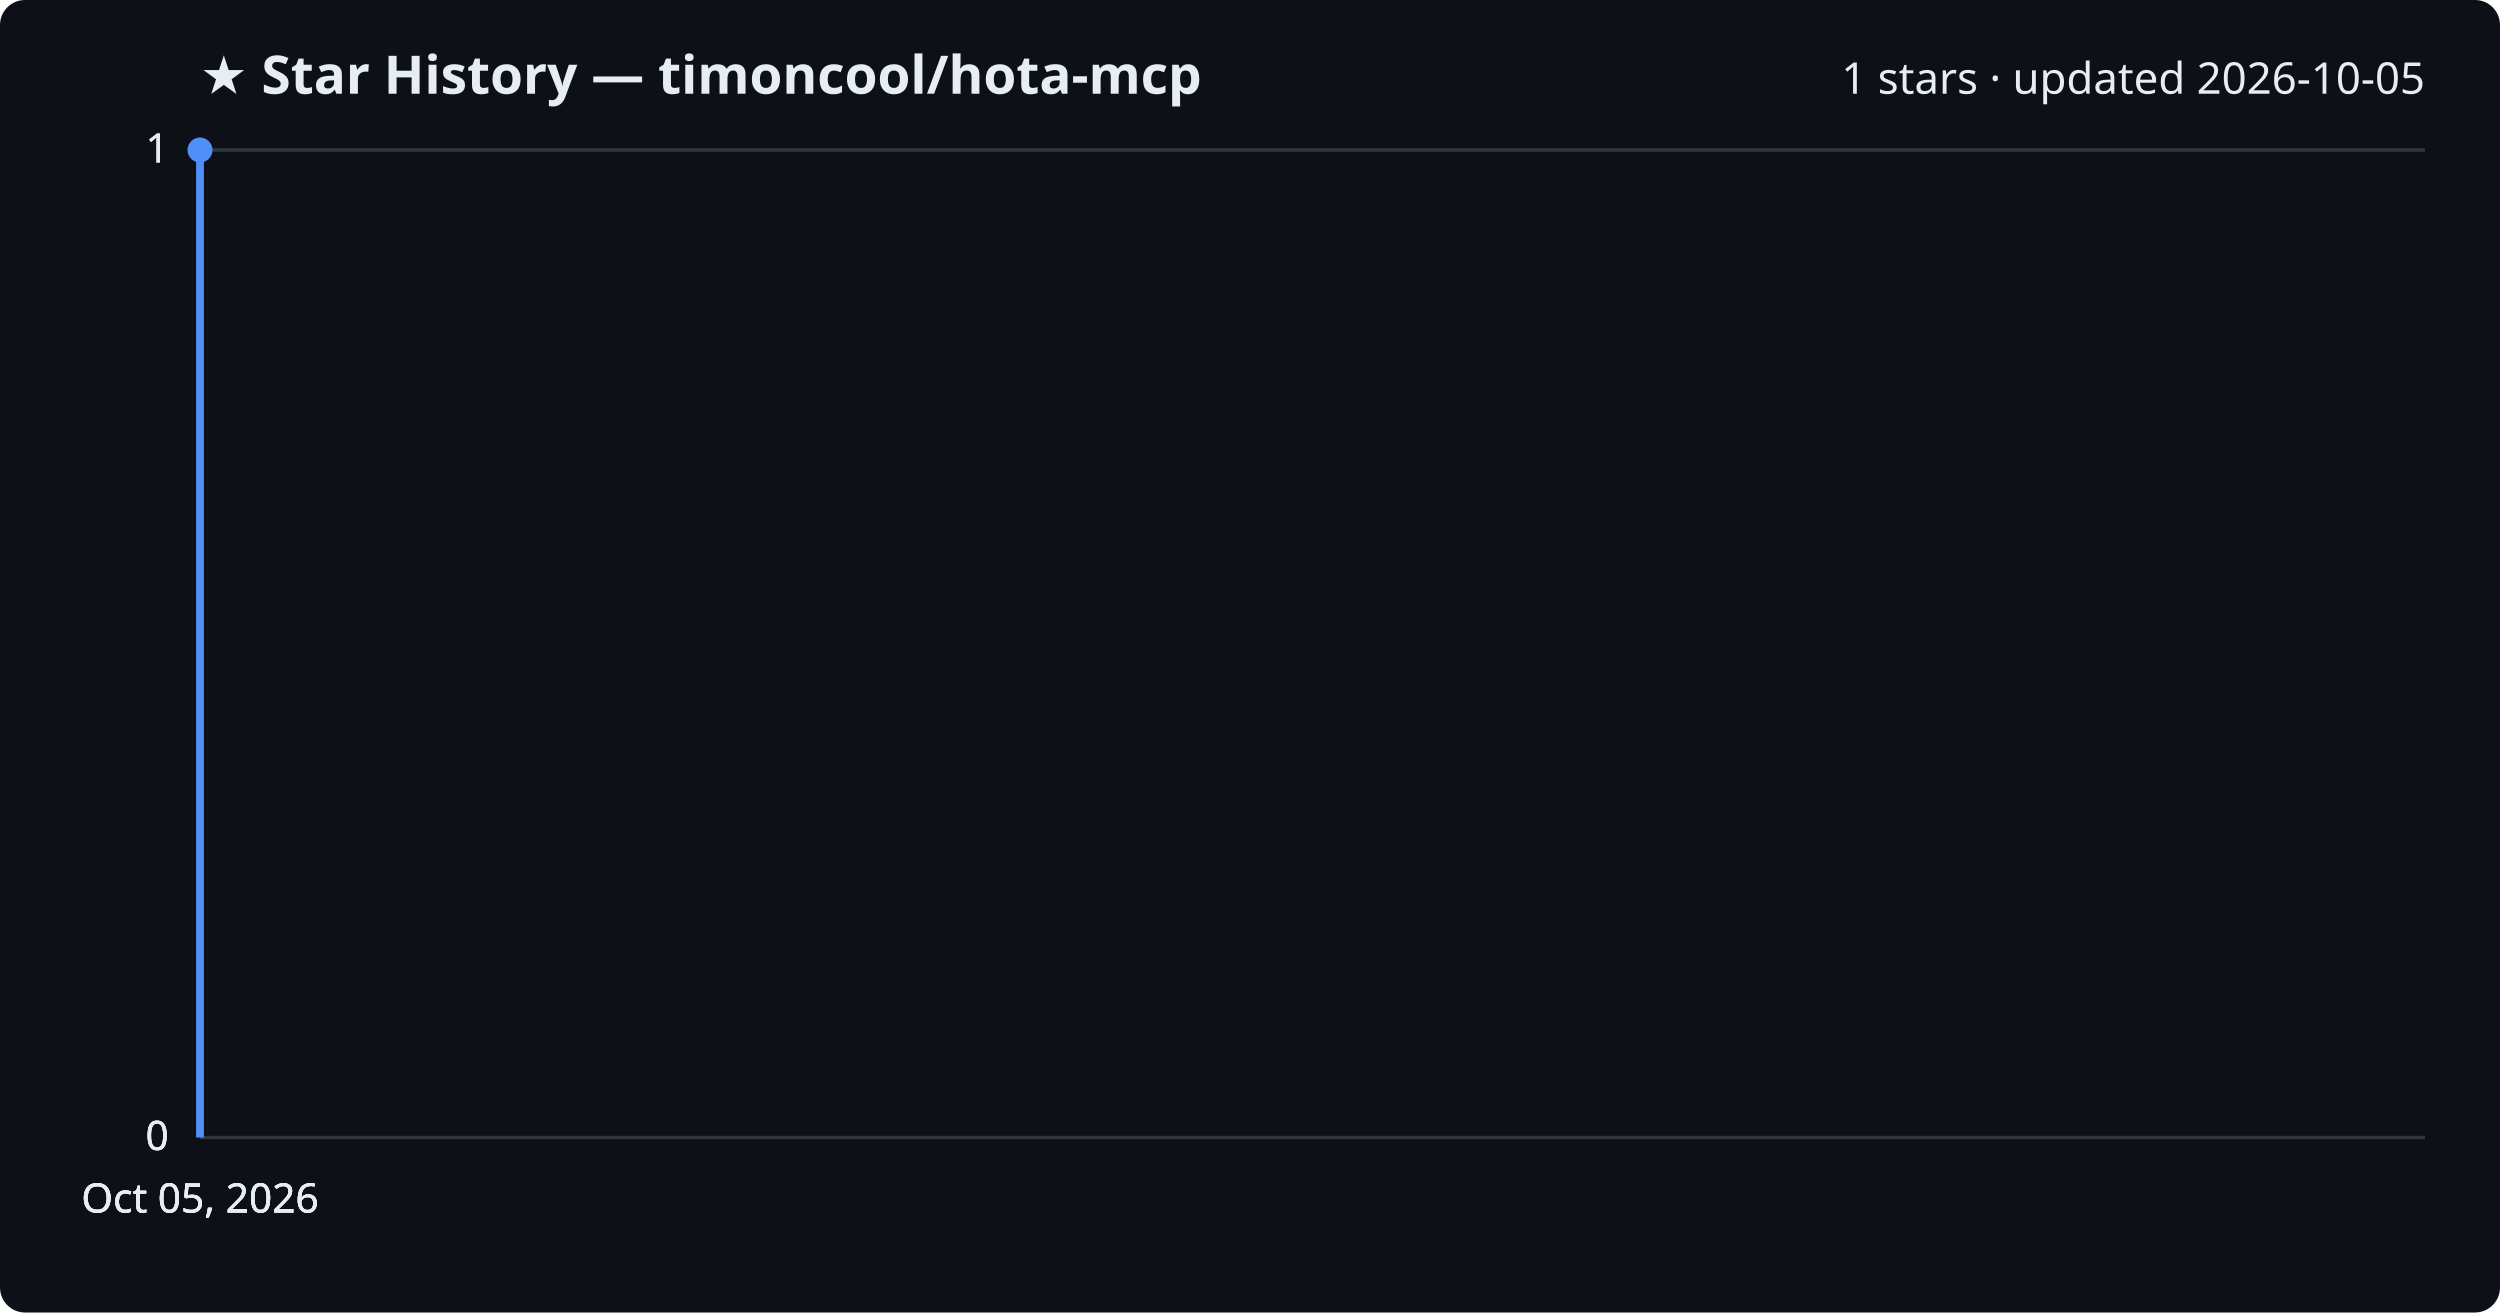
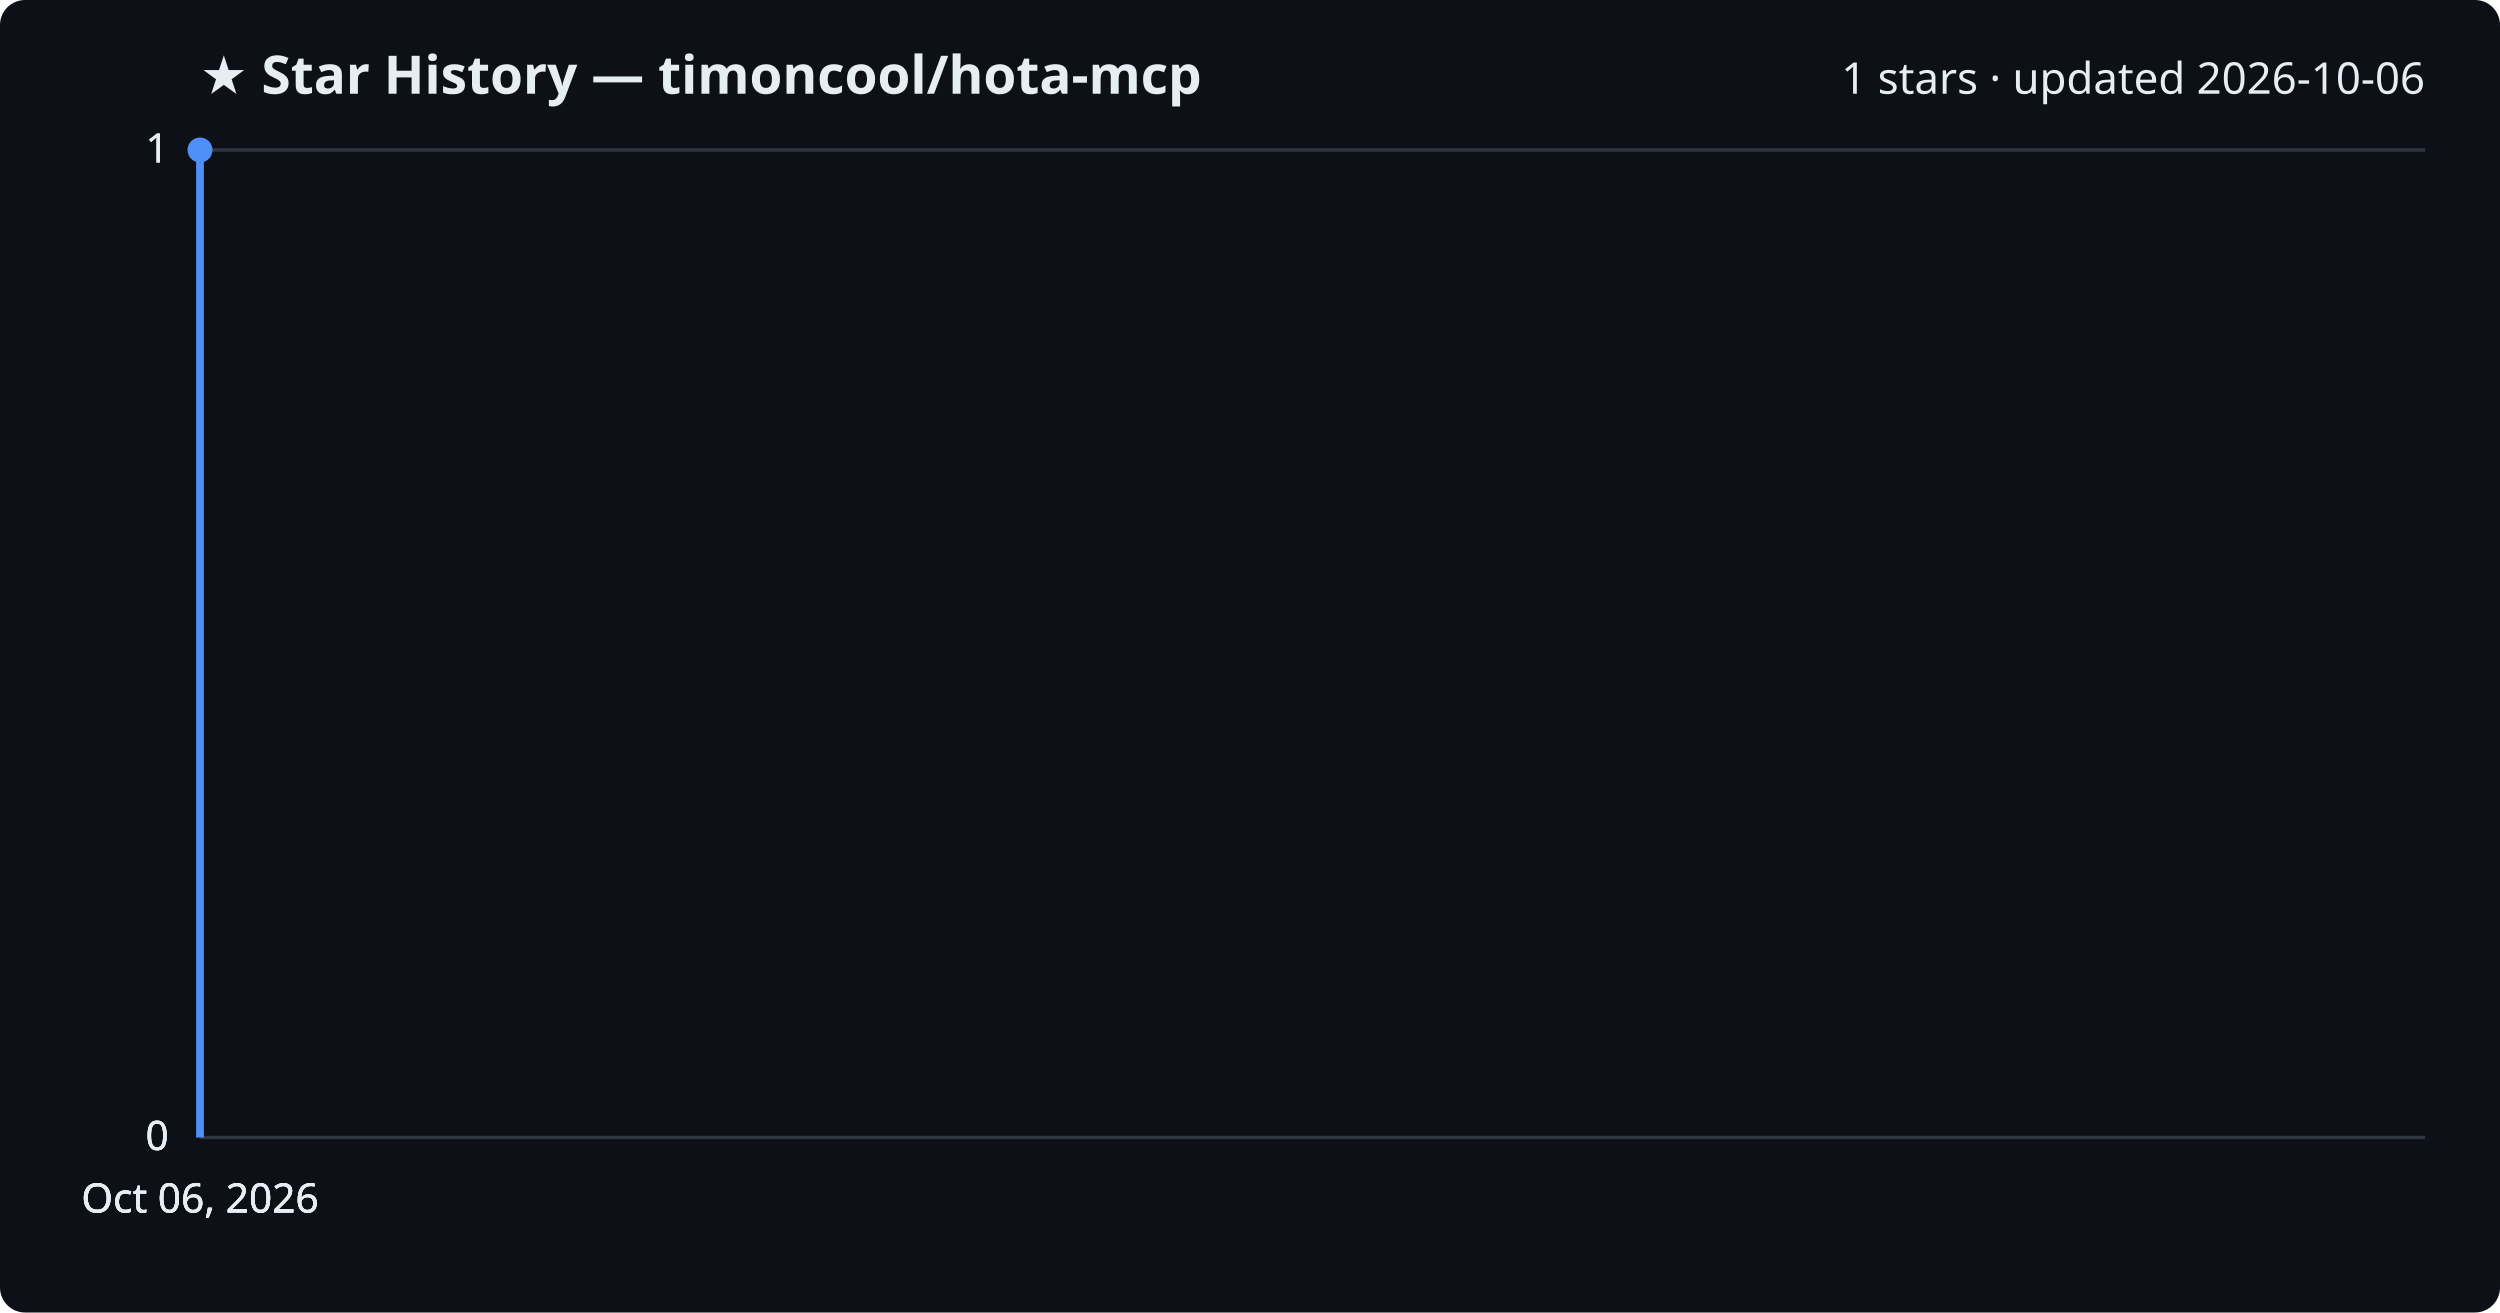
<svg xmlns="http://www.w3.org/2000/svg" viewBox="0 0 800 420" font-family="Segoe UI, sans-serif">
  <rect width="800" height="420" fill="#0d1117" rx="8" />
  <text x="64" y="30" fill="#e6edf3" font-size="17" font-weight="700">★ Star History — timoncool/hota-mcp</text>
-   <text x="776" y="30" fill="#e6edf3" font-size="14" text-anchor="end">1 stars · updated 2026-10-05</text>
+   <text x="776" y="30" fill="#e6edf3" font-size="14" text-anchor="end">1 stars · updated 2026-10-06</text>
  <line x1="64" y1="364.0" x2="776" y2="364.0" stroke="#30363d" stroke-width="1" />
  <text x="54" y="368.0" fill="#e6edf3" font-size="13" text-anchor="end">0</text>
  <line x1="64" y1="364.0" x2="776" y2="364.0" stroke="#30363d" stroke-width="1" />
  <text x="54" y="368.0" fill="#e6edf3" font-size="13" text-anchor="end">0</text>
  <line x1="64" y1="364.0" x2="776" y2="364.0" stroke="#30363d" stroke-width="1" />
  <text x="54" y="368.0" fill="#e6edf3" font-size="13" text-anchor="end">0</text>
  <line x1="64" y1="48.0" x2="776" y2="48.0" stroke="#30363d" stroke-width="1" />
  <text x="54" y="52.0" fill="#e6edf3" font-size="13" text-anchor="end">1</text>
  <line x1="64" y1="48.0" x2="776" y2="48.0" stroke="#30363d" stroke-width="1" />
  <text x="54" y="52.0" fill="#e6edf3" font-size="13" text-anchor="end">1</text>
  <path d="M64.0,364.0 L64.0,48.0 L64.0,48.0" fill="none" stroke="#4f8ff7" stroke-width="2.5" stroke-linejoin="round" />
  <circle cx="64.0" cy="48.0" r="4" fill="#4f8ff7" />
-   <text x="64.0" y="388" fill="#e6edf3" font-size="13" text-anchor="middle">Oct 05, 2026</text>
-   <text x="64.0" y="388" fill="#e6edf3" font-size="13" text-anchor="middle">Oct 05, 2026</text>
-   <text x="64.0" y="388" fill="#e6edf3" font-size="13" text-anchor="middle">Oct 05, 2026</text>
-   <text x="64.0" y="388" fill="#e6edf3" font-size="13" text-anchor="middle">Oct 05, 2026</text>
+   <text x="64.0" y="388" fill="#e6edf3" font-size="13" text-anchor="middle">Oct 06, 2026</text>
+   <text x="64.0" y="388" fill="#e6edf3" font-size="13" text-anchor="middle">Oct 06, 2026</text>
+   <text x="64.0" y="388" fill="#e6edf3" font-size="13" text-anchor="middle">Oct 06, 2026</text>
+   <text x="64.0" y="388" fill="#e6edf3" font-size="13" text-anchor="middle">Oct 06, 2026</text>
</svg>
